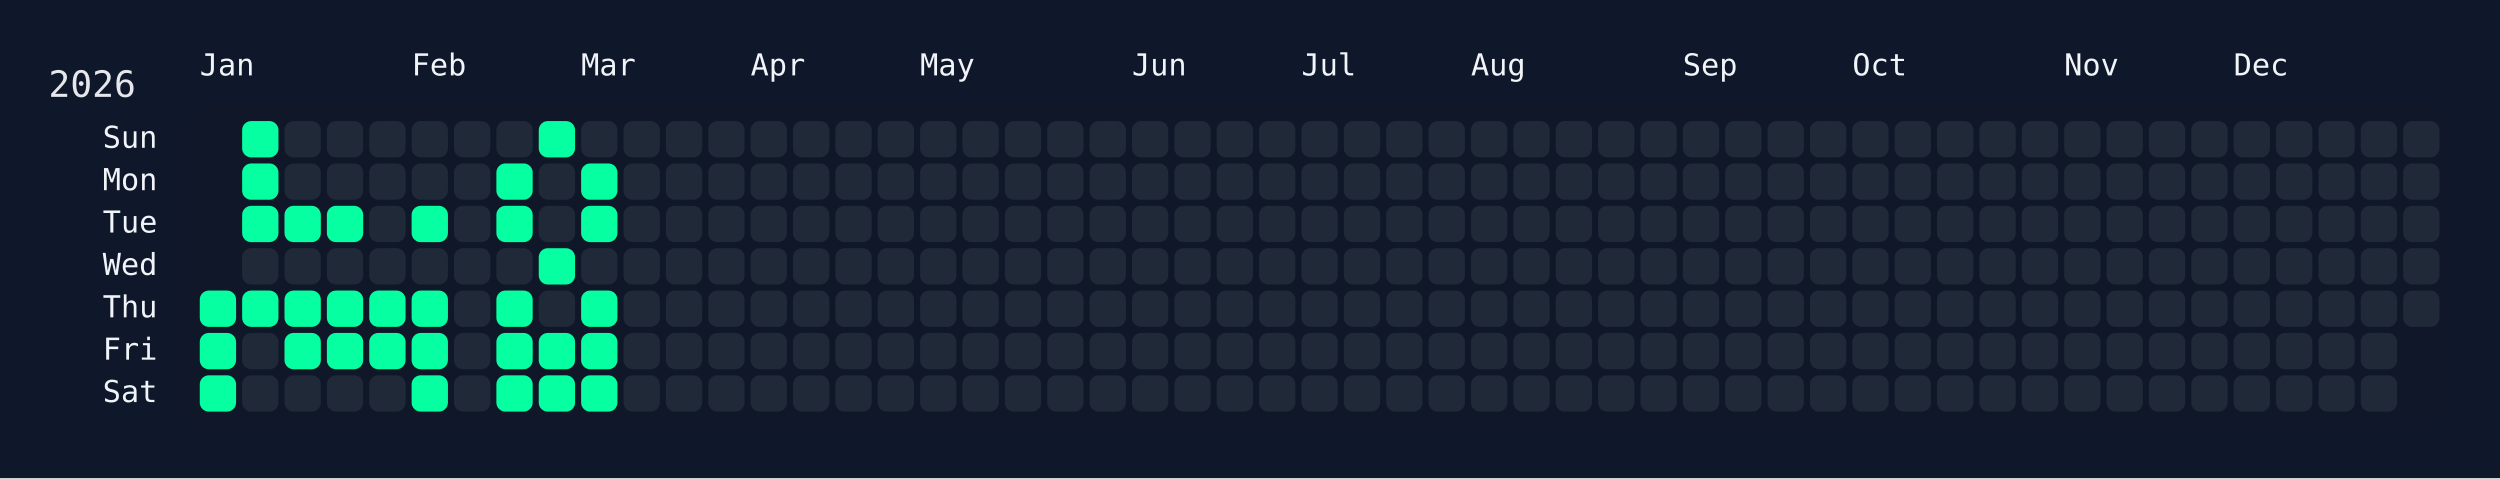
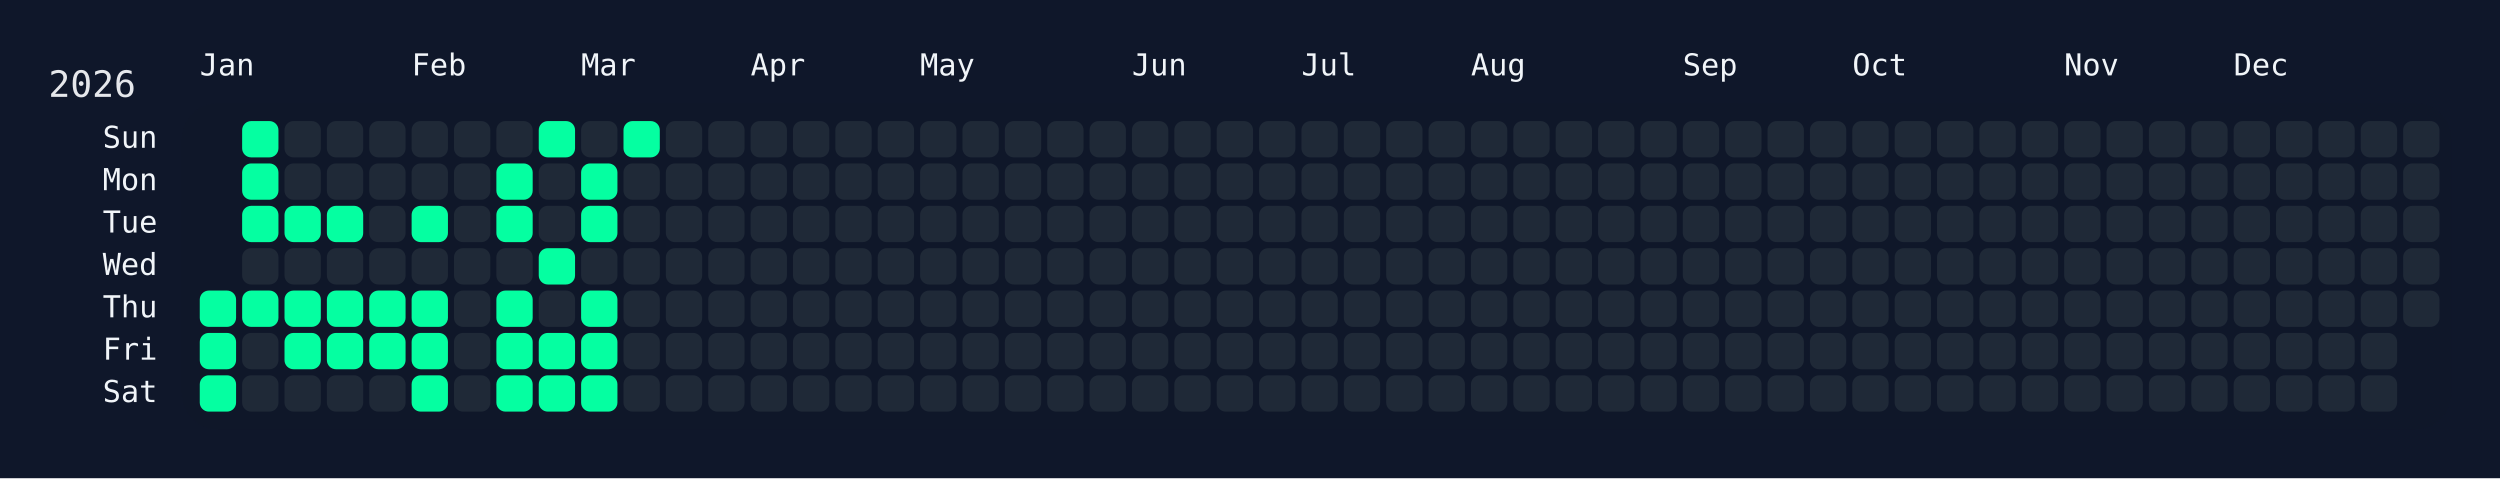
<svg xmlns="http://www.w3.org/2000/svg" width="826" height="158" viewBox="0 0 826 158">
  <rect width="826" height="158" fill="#0f172a" />
  <rect x="60" y="34" width="750" height="108" rx="12" ry="12" fill="rgba(15, 23, 42, 0.8)" />
  <text x="16" y="32" font-size="12" fill="#e5e7eb" font-family="JetBrains Mono, ui-monospace, SFMono-Regular, Menlo, Monaco, Consolas, monospace">2026</text>
  <text x="66" y="18" font-size="10" fill="#f1f5f9" font-family="JetBrains Mono, ui-monospace, SFMono-Regular, Menlo, Monaco, Consolas, monospace" dominant-baseline="hanging">Jan</text>
  <text x="136" y="18" font-size="10" fill="#f1f5f9" font-family="JetBrains Mono, ui-monospace, SFMono-Regular, Menlo, Monaco, Consolas, monospace" dominant-baseline="hanging">Feb</text>
  <text x="192" y="18" font-size="10" fill="#f1f5f9" font-family="JetBrains Mono, ui-monospace, SFMono-Regular, Menlo, Monaco, Consolas, monospace" dominant-baseline="hanging">Mar</text>
  <text x="248" y="18" font-size="10" fill="#f1f5f9" font-family="JetBrains Mono, ui-monospace, SFMono-Regular, Menlo, Monaco, Consolas, monospace" dominant-baseline="hanging">Apr</text>
  <text x="304" y="18" font-size="10" fill="#f1f5f9" font-family="JetBrains Mono, ui-monospace, SFMono-Regular, Menlo, Monaco, Consolas, monospace" dominant-baseline="hanging">May</text>
  <text x="374" y="18" font-size="10" fill="#f1f5f9" font-family="JetBrains Mono, ui-monospace, SFMono-Regular, Menlo, Monaco, Consolas, monospace" dominant-baseline="hanging">Jun</text>
  <text x="430" y="18" font-size="10" fill="#f1f5f9" font-family="JetBrains Mono, ui-monospace, SFMono-Regular, Menlo, Monaco, Consolas, monospace" dominant-baseline="hanging">Jul</text>
  <text x="486" y="18" font-size="10" fill="#f1f5f9" font-family="JetBrains Mono, ui-monospace, SFMono-Regular, Menlo, Monaco, Consolas, monospace" dominant-baseline="hanging">Aug</text>
  <text x="556" y="18" font-size="10" fill="#f1f5f9" font-family="JetBrains Mono, ui-monospace, SFMono-Regular, Menlo, Monaco, Consolas, monospace" dominant-baseline="hanging">Sep</text>
  <text x="612" y="18" font-size="10" fill="#f1f5f9" font-family="JetBrains Mono, ui-monospace, SFMono-Regular, Menlo, Monaco, Consolas, monospace" dominant-baseline="hanging">Oct</text>
  <text x="682" y="18" font-size="10" fill="#f1f5f9" font-family="JetBrains Mono, ui-monospace, SFMono-Regular, Menlo, Monaco, Consolas, monospace" dominant-baseline="hanging">Nov</text>
  <text x="738" y="18" font-size="10" fill="#f1f5f9" font-family="JetBrains Mono, ui-monospace, SFMono-Regular, Menlo, Monaco, Consolas, monospace" dominant-baseline="hanging">Dec</text>
  <text x="52" y="46.0" font-size="10" fill="#f1f5f9" font-family="JetBrains Mono, ui-monospace, SFMono-Regular, Menlo, Monaco, Consolas, monospace" text-anchor="end" dominant-baseline="middle">Sun</text>
  <text x="52" y="60.0" font-size="10" fill="#f1f5f9" font-family="JetBrains Mono, ui-monospace, SFMono-Regular, Menlo, Monaco, Consolas, monospace" text-anchor="end" dominant-baseline="middle">Mon</text>
  <text x="52" y="74.0" font-size="10" fill="#f1f5f9" font-family="JetBrains Mono, ui-monospace, SFMono-Regular, Menlo, Monaco, Consolas, monospace" text-anchor="end" dominant-baseline="middle">Tue</text>
  <text x="52" y="88.0" font-size="10" fill="#f1f5f9" font-family="JetBrains Mono, ui-monospace, SFMono-Regular, Menlo, Monaco, Consolas, monospace" text-anchor="end" dominant-baseline="middle">Wed</text>
  <text x="52" y="102.0" font-size="10" fill="#f1f5f9" font-family="JetBrains Mono, ui-monospace, SFMono-Regular, Menlo, Monaco, Consolas, monospace" text-anchor="end" dominant-baseline="middle">Thu</text>
  <text x="52" y="116.0" font-size="10" fill="#f1f5f9" font-family="JetBrains Mono, ui-monospace, SFMono-Regular, Menlo, Monaco, Consolas, monospace" text-anchor="end" dominant-baseline="middle">Fri</text>
  <text x="52" y="130.0" font-size="10" fill="#f1f5f9" font-family="JetBrains Mono, ui-monospace, SFMono-Regular, Menlo, Monaco, Consolas, monospace" text-anchor="end" dominant-baseline="middle">Sat</text>
  <g transform="translate(66,40)">
    <rect x="0" y="56" width="12" height="12" rx="3" ry="3" fill="#05ffa1" data-date="2026-01-01" />
    <rect x="0" y="70" width="12" height="12" rx="3" ry="3" fill="#05ffa1" data-date="2026-01-02" />
    <rect x="0" y="84" width="12" height="12" rx="3" ry="3" fill="#05ffa1" data-date="2026-01-03" />
    <rect x="14" y="0" width="12" height="12" rx="3" ry="3" fill="#05ffa1" data-date="2026-01-04" />
    <rect x="14" y="14" width="12" height="12" rx="3" ry="3" fill="#05ffa1" data-date="2026-01-05" />
    <rect x="14" y="28" width="12" height="12" rx="3" ry="3" fill="#05ffa1" data-date="2026-01-06" />
    <rect x="14" y="42" width="12" height="12" rx="3" ry="3" fill="#1f2937" data-date="2026-01-07" />
    <rect x="14" y="56" width="12" height="12" rx="3" ry="3" fill="#05ffa1" data-date="2026-01-08" />
    <rect x="14" y="70" width="12" height="12" rx="3" ry="3" fill="#1f2937" data-date="2026-01-09" />
    <rect x="14" y="84" width="12" height="12" rx="3" ry="3" fill="#1f2937" data-date="2026-01-10" />
    <rect x="28" y="0" width="12" height="12" rx="3" ry="3" fill="#1f2937" data-date="2026-01-11" />
    <rect x="28" y="14" width="12" height="12" rx="3" ry="3" fill="#1f2937" data-date="2026-01-12" />
    <rect x="28" y="28" width="12" height="12" rx="3" ry="3" fill="#05ffa1" data-date="2026-01-13" />
    <rect x="28" y="42" width="12" height="12" rx="3" ry="3" fill="#1f2937" data-date="2026-01-14" />
    <rect x="28" y="56" width="12" height="12" rx="3" ry="3" fill="#05ffa1" data-date="2026-01-15" />
    <rect x="28" y="70" width="12" height="12" rx="3" ry="3" fill="#05ffa1" data-date="2026-01-16" />
    <rect x="28" y="84" width="12" height="12" rx="3" ry="3" fill="#1f2937" data-date="2026-01-17" />
    <rect x="42" y="0" width="12" height="12" rx="3" ry="3" fill="#1f2937" data-date="2026-01-18" />
    <rect x="42" y="14" width="12" height="12" rx="3" ry="3" fill="#1f2937" data-date="2026-01-19" />
    <rect x="42" y="28" width="12" height="12" rx="3" ry="3" fill="#05ffa1" data-date="2026-01-20" />
    <rect x="42" y="42" width="12" height="12" rx="3" ry="3" fill="#1f2937" data-date="2026-01-21" />
    <rect x="42" y="56" width="12" height="12" rx="3" ry="3" fill="#05ffa1" data-date="2026-01-22" />
    <rect x="42" y="70" width="12" height="12" rx="3" ry="3" fill="#05ffa1" data-date="2026-01-23" />
    <rect x="42" y="84" width="12" height="12" rx="3" ry="3" fill="#1f2937" data-date="2026-01-24" />
    <rect x="56" y="0" width="12" height="12" rx="3" ry="3" fill="#1f2937" data-date="2026-01-25" />
    <rect x="56" y="14" width="12" height="12" rx="3" ry="3" fill="#1f2937" data-date="2026-01-26" />
    <rect x="56" y="28" width="12" height="12" rx="3" ry="3" fill="#1f2937" data-date="2026-01-27" />
    <rect x="56" y="42" width="12" height="12" rx="3" ry="3" fill="#1f2937" data-date="2026-01-28" />
    <rect x="56" y="56" width="12" height="12" rx="3" ry="3" fill="#05ffa1" data-date="2026-01-29" />
    <rect x="56" y="70" width="12" height="12" rx="3" ry="3" fill="#05ffa1" data-date="2026-01-30" />
    <rect x="56" y="84" width="12" height="12" rx="3" ry="3" fill="#1f2937" data-date="2026-01-31" />
    <rect x="70" y="0" width="12" height="12" rx="3" ry="3" fill="#1f2937" data-date="2026-02-01" />
    <rect x="70" y="14" width="12" height="12" rx="3" ry="3" fill="#1f2937" data-date="2026-02-02" />
    <rect x="70" y="28" width="12" height="12" rx="3" ry="3" fill="#05ffa1" data-date="2026-02-03" />
    <rect x="70" y="42" width="12" height="12" rx="3" ry="3" fill="#1f2937" data-date="2026-02-04" />
    <rect x="70" y="56" width="12" height="12" rx="3" ry="3" fill="#05ffa1" data-date="2026-02-05" />
    <rect x="70" y="70" width="12" height="12" rx="3" ry="3" fill="#05ffa1" data-date="2026-02-06" />
    <rect x="70" y="84" width="12" height="12" rx="3" ry="3" fill="#05ffa1" data-date="2026-02-07" />
    <rect x="84" y="0" width="12" height="12" rx="3" ry="3" fill="#1f2937" data-date="2026-02-08" />
    <rect x="84" y="14" width="12" height="12" rx="3" ry="3" fill="#1f2937" data-date="2026-02-09" />
    <rect x="84" y="28" width="12" height="12" rx="3" ry="3" fill="#1f2937" data-date="2026-02-10" />
    <rect x="84" y="42" width="12" height="12" rx="3" ry="3" fill="#1f2937" data-date="2026-02-11" />
    <rect x="84" y="56" width="12" height="12" rx="3" ry="3" fill="#1f2937" data-date="2026-02-12" />
    <rect x="84" y="70" width="12" height="12" rx="3" ry="3" fill="#1f2937" data-date="2026-02-13" />
    <rect x="84" y="84" width="12" height="12" rx="3" ry="3" fill="#1f2937" data-date="2026-02-14" />
    <rect x="98" y="0" width="12" height="12" rx="3" ry="3" fill="#1f2937" data-date="2026-02-15" />
    <rect x="98" y="14" width="12" height="12" rx="3" ry="3" fill="#05ffa1" data-date="2026-02-16" />
    <rect x="98" y="28" width="12" height="12" rx="3" ry="3" fill="#05ffa1" data-date="2026-02-17" />
    <rect x="98" y="42" width="12" height="12" rx="3" ry="3" fill="#1f2937" data-date="2026-02-18" />
    <rect x="98" y="56" width="12" height="12" rx="3" ry="3" fill="#05ffa1" data-date="2026-02-19" />
    <rect x="98" y="70" width="12" height="12" rx="3" ry="3" fill="#05ffa1" data-date="2026-02-20" />
    <rect x="98" y="84" width="12" height="12" rx="3" ry="3" fill="#05ffa1" data-date="2026-02-21" />
    <rect x="112" y="0" width="12" height="12" rx="3" ry="3" fill="#05ffa1" data-date="2026-02-22" />
    <rect x="112" y="14" width="12" height="12" rx="3" ry="3" fill="#1f2937" data-date="2026-02-23" />
    <rect x="112" y="28" width="12" height="12" rx="3" ry="3" fill="#1f2937" data-date="2026-02-24" />
    <rect x="112" y="42" width="12" height="12" rx="3" ry="3" fill="#05ffa1" data-date="2026-02-25" />
    <rect x="112" y="56" width="12" height="12" rx="3" ry="3" fill="#1f2937" data-date="2026-02-26" />
    <rect x="112" y="70" width="12" height="12" rx="3" ry="3" fill="#05ffa1" data-date="2026-02-27" />
    <rect x="112" y="84" width="12" height="12" rx="3" ry="3" fill="#05ffa1" data-date="2026-02-28" />
    <rect x="126" y="0" width="12" height="12" rx="3" ry="3" fill="#1f2937" data-date="2026-03-01" />
    <rect x="126" y="14" width="12" height="12" rx="3" ry="3" fill="#05ffa1" data-date="2026-03-02" />
    <rect x="126" y="28" width="12" height="12" rx="3" ry="3" fill="#05ffa1" data-date="2026-03-03" />
    <rect x="126" y="42" width="12" height="12" rx="3" ry="3" fill="#1f2937" data-date="2026-03-04" />
    <rect x="126" y="56" width="12" height="12" rx="3" ry="3" fill="#05ffa1" data-date="2026-03-05" />
    <rect x="126" y="70" width="12" height="12" rx="3" ry="3" fill="#05ffa1" data-date="2026-03-06" />
    <rect x="126" y="84" width="12" height="12" rx="3" ry="3" fill="#05ffa1" data-date="2026-03-07" />
-     <rect x="140" y="0" width="12" height="12" rx="3" ry="3" fill="#1f2937" data-date="2026-03-08" />
+     <rect x="140" y="0" width="12" height="12" rx="3" ry="3" fill="#05ffa1" data-date="2026-03-08" />
    <rect x="140" y="14" width="12" height="12" rx="3" ry="3" fill="#1f2937" data-date="2026-03-09" />
    <rect x="140" y="28" width="12" height="12" rx="3" ry="3" fill="#1f2937" data-date="2026-03-10" />
    <rect x="140" y="42" width="12" height="12" rx="3" ry="3" fill="#1f2937" data-date="2026-03-11" />
    <rect x="140" y="56" width="12" height="12" rx="3" ry="3" fill="#1f2937" data-date="2026-03-12" />
    <rect x="140" y="70" width="12" height="12" rx="3" ry="3" fill="#1f2937" data-date="2026-03-13" />
    <rect x="140" y="84" width="12" height="12" rx="3" ry="3" fill="#1f2937" data-date="2026-03-14" />
    <rect x="154" y="0" width="12" height="12" rx="3" ry="3" fill="#1f2937" data-date="2026-03-15" />
    <rect x="154" y="14" width="12" height="12" rx="3" ry="3" fill="#1f2937" data-date="2026-03-16" />
    <rect x="154" y="28" width="12" height="12" rx="3" ry="3" fill="#1f2937" data-date="2026-03-17" />
    <rect x="154" y="42" width="12" height="12" rx="3" ry="3" fill="#1f2937" data-date="2026-03-18" />
    <rect x="154" y="56" width="12" height="12" rx="3" ry="3" fill="#1f2937" data-date="2026-03-19" />
    <rect x="154" y="70" width="12" height="12" rx="3" ry="3" fill="#1f2937" data-date="2026-03-20" />
    <rect x="154" y="84" width="12" height="12" rx="3" ry="3" fill="#1f2937" data-date="2026-03-21" />
    <rect x="168" y="0" width="12" height="12" rx="3" ry="3" fill="#1f2937" data-date="2026-03-22" />
    <rect x="168" y="14" width="12" height="12" rx="3" ry="3" fill="#1f2937" data-date="2026-03-23" />
    <rect x="168" y="28" width="12" height="12" rx="3" ry="3" fill="#1f2937" data-date="2026-03-24" />
    <rect x="168" y="42" width="12" height="12" rx="3" ry="3" fill="#1f2937" data-date="2026-03-25" />
    <rect x="168" y="56" width="12" height="12" rx="3" ry="3" fill="#1f2937" data-date="2026-03-26" />
    <rect x="168" y="70" width="12" height="12" rx="3" ry="3" fill="#1f2937" data-date="2026-03-27" />
    <rect x="168" y="84" width="12" height="12" rx="3" ry="3" fill="#1f2937" data-date="2026-03-28" />
    <rect x="182" y="0" width="12" height="12" rx="3" ry="3" fill="#1f2937" data-date="2026-03-29" />
    <rect x="182" y="14" width="12" height="12" rx="3" ry="3" fill="#1f2937" data-date="2026-03-30" />
    <rect x="182" y="28" width="12" height="12" rx="3" ry="3" fill="#1f2937" data-date="2026-03-31" />
    <rect x="182" y="42" width="12" height="12" rx="3" ry="3" fill="#1f2937" data-date="2026-04-01" />
    <rect x="182" y="56" width="12" height="12" rx="3" ry="3" fill="#1f2937" data-date="2026-04-02" />
    <rect x="182" y="70" width="12" height="12" rx="3" ry="3" fill="#1f2937" data-date="2026-04-03" />
    <rect x="182" y="84" width="12" height="12" rx="3" ry="3" fill="#1f2937" data-date="2026-04-04" />
    <rect x="196" y="0" width="12" height="12" rx="3" ry="3" fill="#1f2937" data-date="2026-04-05" />
    <rect x="196" y="14" width="12" height="12" rx="3" ry="3" fill="#1f2937" data-date="2026-04-06" />
    <rect x="196" y="28" width="12" height="12" rx="3" ry="3" fill="#1f2937" data-date="2026-04-07" />
    <rect x="196" y="42" width="12" height="12" rx="3" ry="3" fill="#1f2937" data-date="2026-04-08" />
    <rect x="196" y="56" width="12" height="12" rx="3" ry="3" fill="#1f2937" data-date="2026-04-09" />
    <rect x="196" y="70" width="12" height="12" rx="3" ry="3" fill="#1f2937" data-date="2026-04-10" />
    <rect x="196" y="84" width="12" height="12" rx="3" ry="3" fill="#1f2937" data-date="2026-04-11" />
    <rect x="210" y="0" width="12" height="12" rx="3" ry="3" fill="#1f2937" data-date="2026-04-12" />
    <rect x="210" y="14" width="12" height="12" rx="3" ry="3" fill="#1f2937" data-date="2026-04-13" />
    <rect x="210" y="28" width="12" height="12" rx="3" ry="3" fill="#1f2937" data-date="2026-04-14" />
    <rect x="210" y="42" width="12" height="12" rx="3" ry="3" fill="#1f2937" data-date="2026-04-15" />
    <rect x="210" y="56" width="12" height="12" rx="3" ry="3" fill="#1f2937" data-date="2026-04-16" />
    <rect x="210" y="70" width="12" height="12" rx="3" ry="3" fill="#1f2937" data-date="2026-04-17" />
    <rect x="210" y="84" width="12" height="12" rx="3" ry="3" fill="#1f2937" data-date="2026-04-18" />
    <rect x="224" y="0" width="12" height="12" rx="3" ry="3" fill="#1f2937" data-date="2026-04-19" />
    <rect x="224" y="14" width="12" height="12" rx="3" ry="3" fill="#1f2937" data-date="2026-04-20" />
    <rect x="224" y="28" width="12" height="12" rx="3" ry="3" fill="#1f2937" data-date="2026-04-21" />
    <rect x="224" y="42" width="12" height="12" rx="3" ry="3" fill="#1f2937" data-date="2026-04-22" />
    <rect x="224" y="56" width="12" height="12" rx="3" ry="3" fill="#1f2937" data-date="2026-04-23" />
    <rect x="224" y="70" width="12" height="12" rx="3" ry="3" fill="#1f2937" data-date="2026-04-24" />
    <rect x="224" y="84" width="12" height="12" rx="3" ry="3" fill="#1f2937" data-date="2026-04-25" />
    <rect x="238" y="0" width="12" height="12" rx="3" ry="3" fill="#1f2937" data-date="2026-04-26" />
    <rect x="238" y="14" width="12" height="12" rx="3" ry="3" fill="#1f2937" data-date="2026-04-27" />
    <rect x="238" y="28" width="12" height="12" rx="3" ry="3" fill="#1f2937" data-date="2026-04-28" />
    <rect x="238" y="42" width="12" height="12" rx="3" ry="3" fill="#1f2937" data-date="2026-04-29" />
    <rect x="238" y="56" width="12" height="12" rx="3" ry="3" fill="#1f2937" data-date="2026-04-30" />
    <rect x="238" y="70" width="12" height="12" rx="3" ry="3" fill="#1f2937" data-date="2026-05-01" />
    <rect x="238" y="84" width="12" height="12" rx="3" ry="3" fill="#1f2937" data-date="2026-05-02" />
    <rect x="252" y="0" width="12" height="12" rx="3" ry="3" fill="#1f2937" data-date="2026-05-03" />
    <rect x="252" y="14" width="12" height="12" rx="3" ry="3" fill="#1f2937" data-date="2026-05-04" />
    <rect x="252" y="28" width="12" height="12" rx="3" ry="3" fill="#1f2937" data-date="2026-05-05" />
    <rect x="252" y="42" width="12" height="12" rx="3" ry="3" fill="#1f2937" data-date="2026-05-06" />
    <rect x="252" y="56" width="12" height="12" rx="3" ry="3" fill="#1f2937" data-date="2026-05-07" />
    <rect x="252" y="70" width="12" height="12" rx="3" ry="3" fill="#1f2937" data-date="2026-05-08" />
    <rect x="252" y="84" width="12" height="12" rx="3" ry="3" fill="#1f2937" data-date="2026-05-09" />
    <rect x="266" y="0" width="12" height="12" rx="3" ry="3" fill="#1f2937" data-date="2026-05-10" />
    <rect x="266" y="14" width="12" height="12" rx="3" ry="3" fill="#1f2937" data-date="2026-05-11" />
    <rect x="266" y="28" width="12" height="12" rx="3" ry="3" fill="#1f2937" data-date="2026-05-12" />
    <rect x="266" y="42" width="12" height="12" rx="3" ry="3" fill="#1f2937" data-date="2026-05-13" />
    <rect x="266" y="56" width="12" height="12" rx="3" ry="3" fill="#1f2937" data-date="2026-05-14" />
    <rect x="266" y="70" width="12" height="12" rx="3" ry="3" fill="#1f2937" data-date="2026-05-15" />
    <rect x="266" y="84" width="12" height="12" rx="3" ry="3" fill="#1f2937" data-date="2026-05-16" />
    <rect x="280" y="0" width="12" height="12" rx="3" ry="3" fill="#1f2937" data-date="2026-05-17" />
    <rect x="280" y="14" width="12" height="12" rx="3" ry="3" fill="#1f2937" data-date="2026-05-18" />
    <rect x="280" y="28" width="12" height="12" rx="3" ry="3" fill="#1f2937" data-date="2026-05-19" />
    <rect x="280" y="42" width="12" height="12" rx="3" ry="3" fill="#1f2937" data-date="2026-05-20" />
    <rect x="280" y="56" width="12" height="12" rx="3" ry="3" fill="#1f2937" data-date="2026-05-21" />
    <rect x="280" y="70" width="12" height="12" rx="3" ry="3" fill="#1f2937" data-date="2026-05-22" />
    <rect x="280" y="84" width="12" height="12" rx="3" ry="3" fill="#1f2937" data-date="2026-05-23" />
    <rect x="294" y="0" width="12" height="12" rx="3" ry="3" fill="#1f2937" data-date="2026-05-24" />
    <rect x="294" y="14" width="12" height="12" rx="3" ry="3" fill="#1f2937" data-date="2026-05-25" />
    <rect x="294" y="28" width="12" height="12" rx="3" ry="3" fill="#1f2937" data-date="2026-05-26" />
    <rect x="294" y="42" width="12" height="12" rx="3" ry="3" fill="#1f2937" data-date="2026-05-27" />
    <rect x="294" y="56" width="12" height="12" rx="3" ry="3" fill="#1f2937" data-date="2026-05-28" />
    <rect x="294" y="70" width="12" height="12" rx="3" ry="3" fill="#1f2937" data-date="2026-05-29" />
    <rect x="294" y="84" width="12" height="12" rx="3" ry="3" fill="#1f2937" data-date="2026-05-30" />
    <rect x="308" y="0" width="12" height="12" rx="3" ry="3" fill="#1f2937" data-date="2026-05-31" />
    <rect x="308" y="14" width="12" height="12" rx="3" ry="3" fill="#1f2937" data-date="2026-06-01" />
    <rect x="308" y="28" width="12" height="12" rx="3" ry="3" fill="#1f2937" data-date="2026-06-02" />
    <rect x="308" y="42" width="12" height="12" rx="3" ry="3" fill="#1f2937" data-date="2026-06-03" />
    <rect x="308" y="56" width="12" height="12" rx="3" ry="3" fill="#1f2937" data-date="2026-06-04" />
    <rect x="308" y="70" width="12" height="12" rx="3" ry="3" fill="#1f2937" data-date="2026-06-05" />
    <rect x="308" y="84" width="12" height="12" rx="3" ry="3" fill="#1f2937" data-date="2026-06-06" />
    <rect x="322" y="0" width="12" height="12" rx="3" ry="3" fill="#1f2937" data-date="2026-06-07" />
    <rect x="322" y="14" width="12" height="12" rx="3" ry="3" fill="#1f2937" data-date="2026-06-08" />
    <rect x="322" y="28" width="12" height="12" rx="3" ry="3" fill="#1f2937" data-date="2026-06-09" />
    <rect x="322" y="42" width="12" height="12" rx="3" ry="3" fill="#1f2937" data-date="2026-06-10" />
    <rect x="322" y="56" width="12" height="12" rx="3" ry="3" fill="#1f2937" data-date="2026-06-11" />
    <rect x="322" y="70" width="12" height="12" rx="3" ry="3" fill="#1f2937" data-date="2026-06-12" />
    <rect x="322" y="84" width="12" height="12" rx="3" ry="3" fill="#1f2937" data-date="2026-06-13" />
    <rect x="336" y="0" width="12" height="12" rx="3" ry="3" fill="#1f2937" data-date="2026-06-14" />
    <rect x="336" y="14" width="12" height="12" rx="3" ry="3" fill="#1f2937" data-date="2026-06-15" />
    <rect x="336" y="28" width="12" height="12" rx="3" ry="3" fill="#1f2937" data-date="2026-06-16" />
    <rect x="336" y="42" width="12" height="12" rx="3" ry="3" fill="#1f2937" data-date="2026-06-17" />
    <rect x="336" y="56" width="12" height="12" rx="3" ry="3" fill="#1f2937" data-date="2026-06-18" />
    <rect x="336" y="70" width="12" height="12" rx="3" ry="3" fill="#1f2937" data-date="2026-06-19" />
    <rect x="336" y="84" width="12" height="12" rx="3" ry="3" fill="#1f2937" data-date="2026-06-20" />
    <rect x="350" y="0" width="12" height="12" rx="3" ry="3" fill="#1f2937" data-date="2026-06-21" />
    <rect x="350" y="14" width="12" height="12" rx="3" ry="3" fill="#1f2937" data-date="2026-06-22" />
    <rect x="350" y="28" width="12" height="12" rx="3" ry="3" fill="#1f2937" data-date="2026-06-23" />
    <rect x="350" y="42" width="12" height="12" rx="3" ry="3" fill="#1f2937" data-date="2026-06-24" />
    <rect x="350" y="56" width="12" height="12" rx="3" ry="3" fill="#1f2937" data-date="2026-06-25" />
    <rect x="350" y="70" width="12" height="12" rx="3" ry="3" fill="#1f2937" data-date="2026-06-26" />
    <rect x="350" y="84" width="12" height="12" rx="3" ry="3" fill="#1f2937" data-date="2026-06-27" />
    <rect x="364" y="0" width="12" height="12" rx="3" ry="3" fill="#1f2937" data-date="2026-06-28" />
    <rect x="364" y="14" width="12" height="12" rx="3" ry="3" fill="#1f2937" data-date="2026-06-29" />
    <rect x="364" y="28" width="12" height="12" rx="3" ry="3" fill="#1f2937" data-date="2026-06-30" />
    <rect x="364" y="42" width="12" height="12" rx="3" ry="3" fill="#1f2937" data-date="2026-07-01" />
    <rect x="364" y="56" width="12" height="12" rx="3" ry="3" fill="#1f2937" data-date="2026-07-02" />
    <rect x="364" y="70" width="12" height="12" rx="3" ry="3" fill="#1f2937" data-date="2026-07-03" />
    <rect x="364" y="84" width="12" height="12" rx="3" ry="3" fill="#1f2937" data-date="2026-07-04" />
    <rect x="378" y="0" width="12" height="12" rx="3" ry="3" fill="#1f2937" data-date="2026-07-05" />
    <rect x="378" y="14" width="12" height="12" rx="3" ry="3" fill="#1f2937" data-date="2026-07-06" />
    <rect x="378" y="28" width="12" height="12" rx="3" ry="3" fill="#1f2937" data-date="2026-07-07" />
    <rect x="378" y="42" width="12" height="12" rx="3" ry="3" fill="#1f2937" data-date="2026-07-08" />
    <rect x="378" y="56" width="12" height="12" rx="3" ry="3" fill="#1f2937" data-date="2026-07-09" />
    <rect x="378" y="70" width="12" height="12" rx="3" ry="3" fill="#1f2937" data-date="2026-07-10" />
    <rect x="378" y="84" width="12" height="12" rx="3" ry="3" fill="#1f2937" data-date="2026-07-11" />
    <rect x="392" y="0" width="12" height="12" rx="3" ry="3" fill="#1f2937" data-date="2026-07-12" />
    <rect x="392" y="14" width="12" height="12" rx="3" ry="3" fill="#1f2937" data-date="2026-07-13" />
    <rect x="392" y="28" width="12" height="12" rx="3" ry="3" fill="#1f2937" data-date="2026-07-14" />
    <rect x="392" y="42" width="12" height="12" rx="3" ry="3" fill="#1f2937" data-date="2026-07-15" />
    <rect x="392" y="56" width="12" height="12" rx="3" ry="3" fill="#1f2937" data-date="2026-07-16" />
    <rect x="392" y="70" width="12" height="12" rx="3" ry="3" fill="#1f2937" data-date="2026-07-17" />
    <rect x="392" y="84" width="12" height="12" rx="3" ry="3" fill="#1f2937" data-date="2026-07-18" />
    <rect x="406" y="0" width="12" height="12" rx="3" ry="3" fill="#1f2937" data-date="2026-07-19" />
    <rect x="406" y="14" width="12" height="12" rx="3" ry="3" fill="#1f2937" data-date="2026-07-20" />
    <rect x="406" y="28" width="12" height="12" rx="3" ry="3" fill="#1f2937" data-date="2026-07-21" />
    <rect x="406" y="42" width="12" height="12" rx="3" ry="3" fill="#1f2937" data-date="2026-07-22" />
    <rect x="406" y="56" width="12" height="12" rx="3" ry="3" fill="#1f2937" data-date="2026-07-23" />
    <rect x="406" y="70" width="12" height="12" rx="3" ry="3" fill="#1f2937" data-date="2026-07-24" />
    <rect x="406" y="84" width="12" height="12" rx="3" ry="3" fill="#1f2937" data-date="2026-07-25" />
    <rect x="420" y="0" width="12" height="12" rx="3" ry="3" fill="#1f2937" data-date="2026-07-26" />
    <rect x="420" y="14" width="12" height="12" rx="3" ry="3" fill="#1f2937" data-date="2026-07-27" />
    <rect x="420" y="28" width="12" height="12" rx="3" ry="3" fill="#1f2937" data-date="2026-07-28" />
    <rect x="420" y="42" width="12" height="12" rx="3" ry="3" fill="#1f2937" data-date="2026-07-29" />
    <rect x="420" y="56" width="12" height="12" rx="3" ry="3" fill="#1f2937" data-date="2026-07-30" />
    <rect x="420" y="70" width="12" height="12" rx="3" ry="3" fill="#1f2937" data-date="2026-07-31" />
    <rect x="420" y="84" width="12" height="12" rx="3" ry="3" fill="#1f2937" data-date="2026-08-01" />
    <rect x="434" y="0" width="12" height="12" rx="3" ry="3" fill="#1f2937" data-date="2026-08-02" />
    <rect x="434" y="14" width="12" height="12" rx="3" ry="3" fill="#1f2937" data-date="2026-08-03" />
    <rect x="434" y="28" width="12" height="12" rx="3" ry="3" fill="#1f2937" data-date="2026-08-04" />
    <rect x="434" y="42" width="12" height="12" rx="3" ry="3" fill="#1f2937" data-date="2026-08-05" />
    <rect x="434" y="56" width="12" height="12" rx="3" ry="3" fill="#1f2937" data-date="2026-08-06" />
    <rect x="434" y="70" width="12" height="12" rx="3" ry="3" fill="#1f2937" data-date="2026-08-07" />
    <rect x="434" y="84" width="12" height="12" rx="3" ry="3" fill="#1f2937" data-date="2026-08-08" />
    <rect x="448" y="0" width="12" height="12" rx="3" ry="3" fill="#1f2937" data-date="2026-08-09" />
    <rect x="448" y="14" width="12" height="12" rx="3" ry="3" fill="#1f2937" data-date="2026-08-10" />
    <rect x="448" y="28" width="12" height="12" rx="3" ry="3" fill="#1f2937" data-date="2026-08-11" />
    <rect x="448" y="42" width="12" height="12" rx="3" ry="3" fill="#1f2937" data-date="2026-08-12" />
    <rect x="448" y="56" width="12" height="12" rx="3" ry="3" fill="#1f2937" data-date="2026-08-13" />
    <rect x="448" y="70" width="12" height="12" rx="3" ry="3" fill="#1f2937" data-date="2026-08-14" />
    <rect x="448" y="84" width="12" height="12" rx="3" ry="3" fill="#1f2937" data-date="2026-08-15" />
    <rect x="462" y="0" width="12" height="12" rx="3" ry="3" fill="#1f2937" data-date="2026-08-16" />
    <rect x="462" y="14" width="12" height="12" rx="3" ry="3" fill="#1f2937" data-date="2026-08-17" />
    <rect x="462" y="28" width="12" height="12" rx="3" ry="3" fill="#1f2937" data-date="2026-08-18" />
    <rect x="462" y="42" width="12" height="12" rx="3" ry="3" fill="#1f2937" data-date="2026-08-19" />
    <rect x="462" y="56" width="12" height="12" rx="3" ry="3" fill="#1f2937" data-date="2026-08-20" />
    <rect x="462" y="70" width="12" height="12" rx="3" ry="3" fill="#1f2937" data-date="2026-08-21" />
    <rect x="462" y="84" width="12" height="12" rx="3" ry="3" fill="#1f2937" data-date="2026-08-22" />
    <rect x="476" y="0" width="12" height="12" rx="3" ry="3" fill="#1f2937" data-date="2026-08-23" />
    <rect x="476" y="14" width="12" height="12" rx="3" ry="3" fill="#1f2937" data-date="2026-08-24" />
    <rect x="476" y="28" width="12" height="12" rx="3" ry="3" fill="#1f2937" data-date="2026-08-25" />
    <rect x="476" y="42" width="12" height="12" rx="3" ry="3" fill="#1f2937" data-date="2026-08-26" />
    <rect x="476" y="56" width="12" height="12" rx="3" ry="3" fill="#1f2937" data-date="2026-08-27" />
    <rect x="476" y="70" width="12" height="12" rx="3" ry="3" fill="#1f2937" data-date="2026-08-28" />
    <rect x="476" y="84" width="12" height="12" rx="3" ry="3" fill="#1f2937" data-date="2026-08-29" />
    <rect x="490" y="0" width="12" height="12" rx="3" ry="3" fill="#1f2937" data-date="2026-08-30" />
    <rect x="490" y="14" width="12" height="12" rx="3" ry="3" fill="#1f2937" data-date="2026-08-31" />
    <rect x="490" y="28" width="12" height="12" rx="3" ry="3" fill="#1f2937" data-date="2026-09-01" />
    <rect x="490" y="42" width="12" height="12" rx="3" ry="3" fill="#1f2937" data-date="2026-09-02" />
    <rect x="490" y="56" width="12" height="12" rx="3" ry="3" fill="#1f2937" data-date="2026-09-03" />
    <rect x="490" y="70" width="12" height="12" rx="3" ry="3" fill="#1f2937" data-date="2026-09-04" />
    <rect x="490" y="84" width="12" height="12" rx="3" ry="3" fill="#1f2937" data-date="2026-09-05" />
    <rect x="504" y="0" width="12" height="12" rx="3" ry="3" fill="#1f2937" data-date="2026-09-06" />
    <rect x="504" y="14" width="12" height="12" rx="3" ry="3" fill="#1f2937" data-date="2026-09-07" />
    <rect x="504" y="28" width="12" height="12" rx="3" ry="3" fill="#1f2937" data-date="2026-09-08" />
    <rect x="504" y="42" width="12" height="12" rx="3" ry="3" fill="#1f2937" data-date="2026-09-09" />
    <rect x="504" y="56" width="12" height="12" rx="3" ry="3" fill="#1f2937" data-date="2026-09-10" />
    <rect x="504" y="70" width="12" height="12" rx="3" ry="3" fill="#1f2937" data-date="2026-09-11" />
    <rect x="504" y="84" width="12" height="12" rx="3" ry="3" fill="#1f2937" data-date="2026-09-12" />
    <rect x="518" y="0" width="12" height="12" rx="3" ry="3" fill="#1f2937" data-date="2026-09-13" />
    <rect x="518" y="14" width="12" height="12" rx="3" ry="3" fill="#1f2937" data-date="2026-09-14" />
    <rect x="518" y="28" width="12" height="12" rx="3" ry="3" fill="#1f2937" data-date="2026-09-15" />
    <rect x="518" y="42" width="12" height="12" rx="3" ry="3" fill="#1f2937" data-date="2026-09-16" />
    <rect x="518" y="56" width="12" height="12" rx="3" ry="3" fill="#1f2937" data-date="2026-09-17" />
    <rect x="518" y="70" width="12" height="12" rx="3" ry="3" fill="#1f2937" data-date="2026-09-18" />
    <rect x="518" y="84" width="12" height="12" rx="3" ry="3" fill="#1f2937" data-date="2026-09-19" />
    <rect x="532" y="0" width="12" height="12" rx="3" ry="3" fill="#1f2937" data-date="2026-09-20" />
    <rect x="532" y="14" width="12" height="12" rx="3" ry="3" fill="#1f2937" data-date="2026-09-21" />
    <rect x="532" y="28" width="12" height="12" rx="3" ry="3" fill="#1f2937" data-date="2026-09-22" />
    <rect x="532" y="42" width="12" height="12" rx="3" ry="3" fill="#1f2937" data-date="2026-09-23" />
    <rect x="532" y="56" width="12" height="12" rx="3" ry="3" fill="#1f2937" data-date="2026-09-24" />
    <rect x="532" y="70" width="12" height="12" rx="3" ry="3" fill="#1f2937" data-date="2026-09-25" />
    <rect x="532" y="84" width="12" height="12" rx="3" ry="3" fill="#1f2937" data-date="2026-09-26" />
    <rect x="546" y="0" width="12" height="12" rx="3" ry="3" fill="#1f2937" data-date="2026-09-27" />
    <rect x="546" y="14" width="12" height="12" rx="3" ry="3" fill="#1f2937" data-date="2026-09-28" />
    <rect x="546" y="28" width="12" height="12" rx="3" ry="3" fill="#1f2937" data-date="2026-09-29" />
    <rect x="546" y="42" width="12" height="12" rx="3" ry="3" fill="#1f2937" data-date="2026-09-30" />
    <rect x="546" y="56" width="12" height="12" rx="3" ry="3" fill="#1f2937" data-date="2026-10-01" />
    <rect x="546" y="70" width="12" height="12" rx="3" ry="3" fill="#1f2937" data-date="2026-10-02" />
    <rect x="546" y="84" width="12" height="12" rx="3" ry="3" fill="#1f2937" data-date="2026-10-03" />
    <rect x="560" y="0" width="12" height="12" rx="3" ry="3" fill="#1f2937" data-date="2026-10-04" />
    <rect x="560" y="14" width="12" height="12" rx="3" ry="3" fill="#1f2937" data-date="2026-10-05" />
    <rect x="560" y="28" width="12" height="12" rx="3" ry="3" fill="#1f2937" data-date="2026-10-06" />
    <rect x="560" y="42" width="12" height="12" rx="3" ry="3" fill="#1f2937" data-date="2026-10-07" />
    <rect x="560" y="56" width="12" height="12" rx="3" ry="3" fill="#1f2937" data-date="2026-10-08" />
    <rect x="560" y="70" width="12" height="12" rx="3" ry="3" fill="#1f2937" data-date="2026-10-09" />
    <rect x="560" y="84" width="12" height="12" rx="3" ry="3" fill="#1f2937" data-date="2026-10-10" />
    <rect x="574" y="0" width="12" height="12" rx="3" ry="3" fill="#1f2937" data-date="2026-10-11" />
    <rect x="574" y="14" width="12" height="12" rx="3" ry="3" fill="#1f2937" data-date="2026-10-12" />
    <rect x="574" y="28" width="12" height="12" rx="3" ry="3" fill="#1f2937" data-date="2026-10-13" />
    <rect x="574" y="42" width="12" height="12" rx="3" ry="3" fill="#1f2937" data-date="2026-10-14" />
    <rect x="574" y="56" width="12" height="12" rx="3" ry="3" fill="#1f2937" data-date="2026-10-15" />
    <rect x="574" y="70" width="12" height="12" rx="3" ry="3" fill="#1f2937" data-date="2026-10-16" />
    <rect x="574" y="84" width="12" height="12" rx="3" ry="3" fill="#1f2937" data-date="2026-10-17" />
    <rect x="588" y="0" width="12" height="12" rx="3" ry="3" fill="#1f2937" data-date="2026-10-18" />
    <rect x="588" y="14" width="12" height="12" rx="3" ry="3" fill="#1f2937" data-date="2026-10-19" />
    <rect x="588" y="28" width="12" height="12" rx="3" ry="3" fill="#1f2937" data-date="2026-10-20" />
    <rect x="588" y="42" width="12" height="12" rx="3" ry="3" fill="#1f2937" data-date="2026-10-21" />
    <rect x="588" y="56" width="12" height="12" rx="3" ry="3" fill="#1f2937" data-date="2026-10-22" />
    <rect x="588" y="70" width="12" height="12" rx="3" ry="3" fill="#1f2937" data-date="2026-10-23" />
    <rect x="588" y="84" width="12" height="12" rx="3" ry="3" fill="#1f2937" data-date="2026-10-24" />
    <rect x="602" y="0" width="12" height="12" rx="3" ry="3" fill="#1f2937" data-date="2026-10-25" />
    <rect x="602" y="14" width="12" height="12" rx="3" ry="3" fill="#1f2937" data-date="2026-10-26" />
    <rect x="602" y="28" width="12" height="12" rx="3" ry="3" fill="#1f2937" data-date="2026-10-27" />
    <rect x="602" y="42" width="12" height="12" rx="3" ry="3" fill="#1f2937" data-date="2026-10-28" />
    <rect x="602" y="56" width="12" height="12" rx="3" ry="3" fill="#1f2937" data-date="2026-10-29" />
    <rect x="602" y="70" width="12" height="12" rx="3" ry="3" fill="#1f2937" data-date="2026-10-30" />
    <rect x="602" y="84" width="12" height="12" rx="3" ry="3" fill="#1f2937" data-date="2026-10-31" />
    <rect x="616" y="0" width="12" height="12" rx="3" ry="3" fill="#1f2937" data-date="2026-11-01" />
    <rect x="616" y="14" width="12" height="12" rx="3" ry="3" fill="#1f2937" data-date="2026-11-02" />
    <rect x="616" y="28" width="12" height="12" rx="3" ry="3" fill="#1f2937" data-date="2026-11-03" />
    <rect x="616" y="42" width="12" height="12" rx="3" ry="3" fill="#1f2937" data-date="2026-11-04" />
    <rect x="616" y="56" width="12" height="12" rx="3" ry="3" fill="#1f2937" data-date="2026-11-05" />
    <rect x="616" y="70" width="12" height="12" rx="3" ry="3" fill="#1f2937" data-date="2026-11-06" />
    <rect x="616" y="84" width="12" height="12" rx="3" ry="3" fill="#1f2937" data-date="2026-11-07" />
    <rect x="630" y="0" width="12" height="12" rx="3" ry="3" fill="#1f2937" data-date="2026-11-08" />
    <rect x="630" y="14" width="12" height="12" rx="3" ry="3" fill="#1f2937" data-date="2026-11-09" />
    <rect x="630" y="28" width="12" height="12" rx="3" ry="3" fill="#1f2937" data-date="2026-11-10" />
    <rect x="630" y="42" width="12" height="12" rx="3" ry="3" fill="#1f2937" data-date="2026-11-11" />
    <rect x="630" y="56" width="12" height="12" rx="3" ry="3" fill="#1f2937" data-date="2026-11-12" />
    <rect x="630" y="70" width="12" height="12" rx="3" ry="3" fill="#1f2937" data-date="2026-11-13" />
    <rect x="630" y="84" width="12" height="12" rx="3" ry="3" fill="#1f2937" data-date="2026-11-14" />
    <rect x="644" y="0" width="12" height="12" rx="3" ry="3" fill="#1f2937" data-date="2026-11-15" />
    <rect x="644" y="14" width="12" height="12" rx="3" ry="3" fill="#1f2937" data-date="2026-11-16" />
    <rect x="644" y="28" width="12" height="12" rx="3" ry="3" fill="#1f2937" data-date="2026-11-17" />
    <rect x="644" y="42" width="12" height="12" rx="3" ry="3" fill="#1f2937" data-date="2026-11-18" />
    <rect x="644" y="56" width="12" height="12" rx="3" ry="3" fill="#1f2937" data-date="2026-11-19" />
    <rect x="644" y="70" width="12" height="12" rx="3" ry="3" fill="#1f2937" data-date="2026-11-20" />
    <rect x="644" y="84" width="12" height="12" rx="3" ry="3" fill="#1f2937" data-date="2026-11-21" />
    <rect x="658" y="0" width="12" height="12" rx="3" ry="3" fill="#1f2937" data-date="2026-11-22" />
    <rect x="658" y="14" width="12" height="12" rx="3" ry="3" fill="#1f2937" data-date="2026-11-23" />
    <rect x="658" y="28" width="12" height="12" rx="3" ry="3" fill="#1f2937" data-date="2026-11-24" />
    <rect x="658" y="42" width="12" height="12" rx="3" ry="3" fill="#1f2937" data-date="2026-11-25" />
    <rect x="658" y="56" width="12" height="12" rx="3" ry="3" fill="#1f2937" data-date="2026-11-26" />
    <rect x="658" y="70" width="12" height="12" rx="3" ry="3" fill="#1f2937" data-date="2026-11-27" />
    <rect x="658" y="84" width="12" height="12" rx="3" ry="3" fill="#1f2937" data-date="2026-11-28" />
    <rect x="672" y="0" width="12" height="12" rx="3" ry="3" fill="#1f2937" data-date="2026-11-29" />
    <rect x="672" y="14" width="12" height="12" rx="3" ry="3" fill="#1f2937" data-date="2026-11-30" />
    <rect x="672" y="28" width="12" height="12" rx="3" ry="3" fill="#1f2937" data-date="2026-12-01" />
    <rect x="672" y="42" width="12" height="12" rx="3" ry="3" fill="#1f2937" data-date="2026-12-02" />
    <rect x="672" y="56" width="12" height="12" rx="3" ry="3" fill="#1f2937" data-date="2026-12-03" />
    <rect x="672" y="70" width="12" height="12" rx="3" ry="3" fill="#1f2937" data-date="2026-12-04" />
    <rect x="672" y="84" width="12" height="12" rx="3" ry="3" fill="#1f2937" data-date="2026-12-05" />
    <rect x="686" y="0" width="12" height="12" rx="3" ry="3" fill="#1f2937" data-date="2026-12-06" />
    <rect x="686" y="14" width="12" height="12" rx="3" ry="3" fill="#1f2937" data-date="2026-12-07" />
    <rect x="686" y="28" width="12" height="12" rx="3" ry="3" fill="#1f2937" data-date="2026-12-08" />
    <rect x="686" y="42" width="12" height="12" rx="3" ry="3" fill="#1f2937" data-date="2026-12-09" />
    <rect x="686" y="56" width="12" height="12" rx="3" ry="3" fill="#1f2937" data-date="2026-12-10" />
    <rect x="686" y="70" width="12" height="12" rx="3" ry="3" fill="#1f2937" data-date="2026-12-11" />
    <rect x="686" y="84" width="12" height="12" rx="3" ry="3" fill="#1f2937" data-date="2026-12-12" />
    <rect x="700" y="0" width="12" height="12" rx="3" ry="3" fill="#1f2937" data-date="2026-12-13" />
    <rect x="700" y="14" width="12" height="12" rx="3" ry="3" fill="#1f2937" data-date="2026-12-14" />
    <rect x="700" y="28" width="12" height="12" rx="3" ry="3" fill="#1f2937" data-date="2026-12-15" />
    <rect x="700" y="42" width="12" height="12" rx="3" ry="3" fill="#1f2937" data-date="2026-12-16" />
    <rect x="700" y="56" width="12" height="12" rx="3" ry="3" fill="#1f2937" data-date="2026-12-17" />
    <rect x="700" y="70" width="12" height="12" rx="3" ry="3" fill="#1f2937" data-date="2026-12-18" />
    <rect x="700" y="84" width="12" height="12" rx="3" ry="3" fill="#1f2937" data-date="2026-12-19" />
    <rect x="714" y="0" width="12" height="12" rx="3" ry="3" fill="#1f2937" data-date="2026-12-20" />
    <rect x="714" y="14" width="12" height="12" rx="3" ry="3" fill="#1f2937" data-date="2026-12-21" />
    <rect x="714" y="28" width="12" height="12" rx="3" ry="3" fill="#1f2937" data-date="2026-12-22" />
    <rect x="714" y="42" width="12" height="12" rx="3" ry="3" fill="#1f2937" data-date="2026-12-23" />
    <rect x="714" y="56" width="12" height="12" rx="3" ry="3" fill="#1f2937" data-date="2026-12-24" />
    <rect x="714" y="70" width="12" height="12" rx="3" ry="3" fill="#1f2937" data-date="2026-12-25" />
    <rect x="714" y="84" width="12" height="12" rx="3" ry="3" fill="#1f2937" data-date="2026-12-26" />
    <rect x="728" y="0" width="12" height="12" rx="3" ry="3" fill="#1f2937" data-date="2026-12-27" />
    <rect x="728" y="14" width="12" height="12" rx="3" ry="3" fill="#1f2937" data-date="2026-12-28" />
    <rect x="728" y="28" width="12" height="12" rx="3" ry="3" fill="#1f2937" data-date="2026-12-29" />
    <rect x="728" y="42" width="12" height="12" rx="3" ry="3" fill="#1f2937" data-date="2026-12-30" />
    <rect x="728" y="56" width="12" height="12" rx="3" ry="3" fill="#1f2937" data-date="2026-12-31" />
  </g>
</svg>
